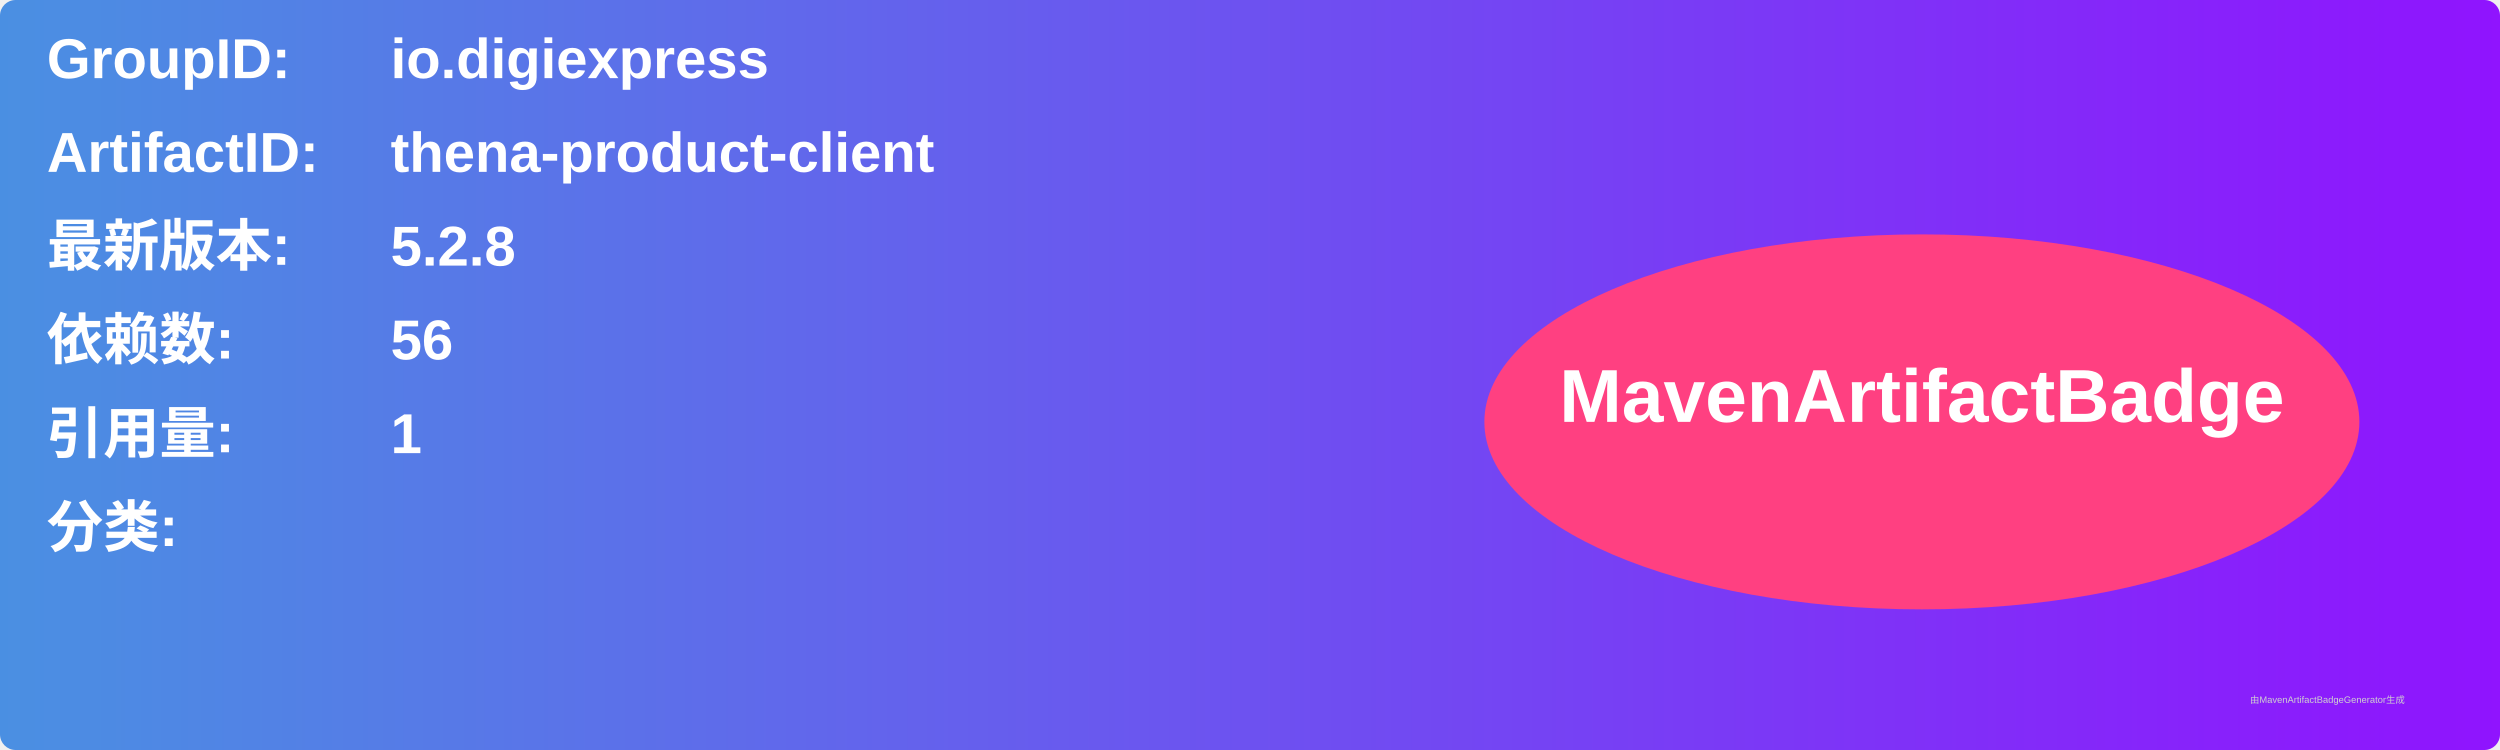
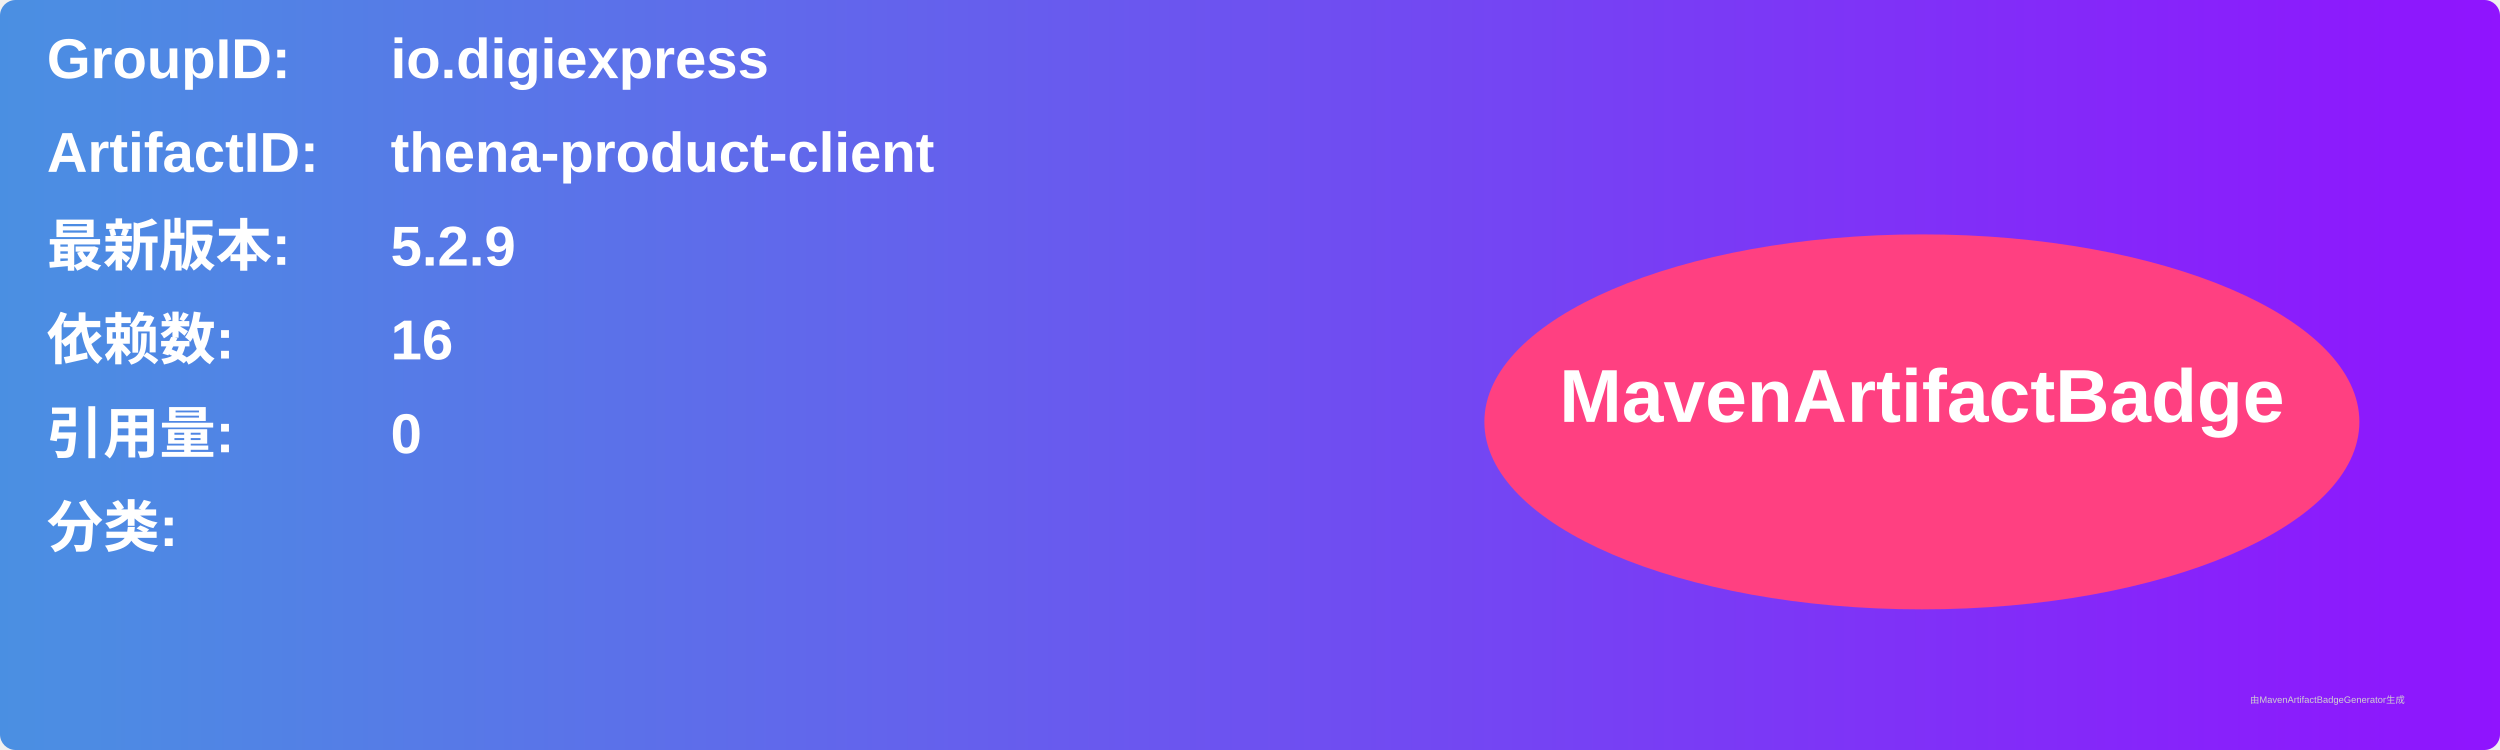
<svg xmlns="http://www.w3.org/2000/svg" width="800" height="240" viewBox="0 0 800 240">
  <linearGradient id="grad" x1="0%" y1="0%" x2="100%" y2="0%">
    <stop offset="0%" stop-color="#4a90e2" />
    <stop offset="100%" stop-color="#9013fe" />
  </linearGradient>
  <rect width="100%" height="100%" rx="5" ry="5" fill="url(#grad)" />
  <g transform="translate(15, 15)">
    <text x="0" y="10" font-family="Arial" font-size="18" fill="white" font-weight="bold" width="260">GroupID:</text>
    <text x="110" y="10" font-family="Arial" font-size="18" fill="white" font-weight="bold" width="460">io.digiexpress</text>
    <text x="0" y="40" font-family="Arial" font-size="18" fill="white" font-weight="bold" width="260">ArtifactID:</text>
    <text x="110" y="40" font-family="Arial" font-size="18" fill="white" font-weight="bold" width="460">thena-product-client</text>
    <text x="0" y="70" font-family="Arial" font-size="18" fill="white" font-weight="bold">最新版本:</text>
    <text x="110" y="70" font-family="Arial" font-size="18" fill="white" font-weight="bold">
-       <tspan font-weight="bold">5.2.8</tspan>
+       <tspan font-weight="bold">5.2.9</tspan>
    </text>
    <text x="0" y="100" font-family="Arial" font-size="18" fill="white" font-weight="bold">依赖数: </text>
    <text x="110" y="100" font-family="Arial" font-size="18" fill="white">
-       <tspan font-weight="bold">56</tspan>
+       <tspan font-weight="bold">16</tspan>
    </text>
    <text x="0" y="130" font-family="Arial" font-size="18" fill="white" font-weight="bold">引用量: </text>
    <text x="110" y="130" font-family="Arial" font-size="18" fill="white">
-       <tspan font-weight="bold">1</tspan>
+       <tspan font-weight="bold">0</tspan>
    </text>
    <text x="0" y="160" font-family="Arial" font-size="18" fill="white" font-weight="bold">分类:</text>
    <text x="10" y="190" font-family="Arial" font-size="10" fill="white">
      <tspan font-weight="bold" />
    </text>
    <ellipse cx="600" cy="120" rx="140" ry="60" fill="#ff4081" />
    <text x="600" y="120" text-anchor="middle" font-family="Arial" font-size="24" fill="white" font-weight="bold">MavenArtifactBadge</text>
  </g>
  <text x="720" y="225" font-family="Arial" font-size="3" fill="#d0d0d0">由MavenArtifactBadgeGenerator生成</text>
</svg>
